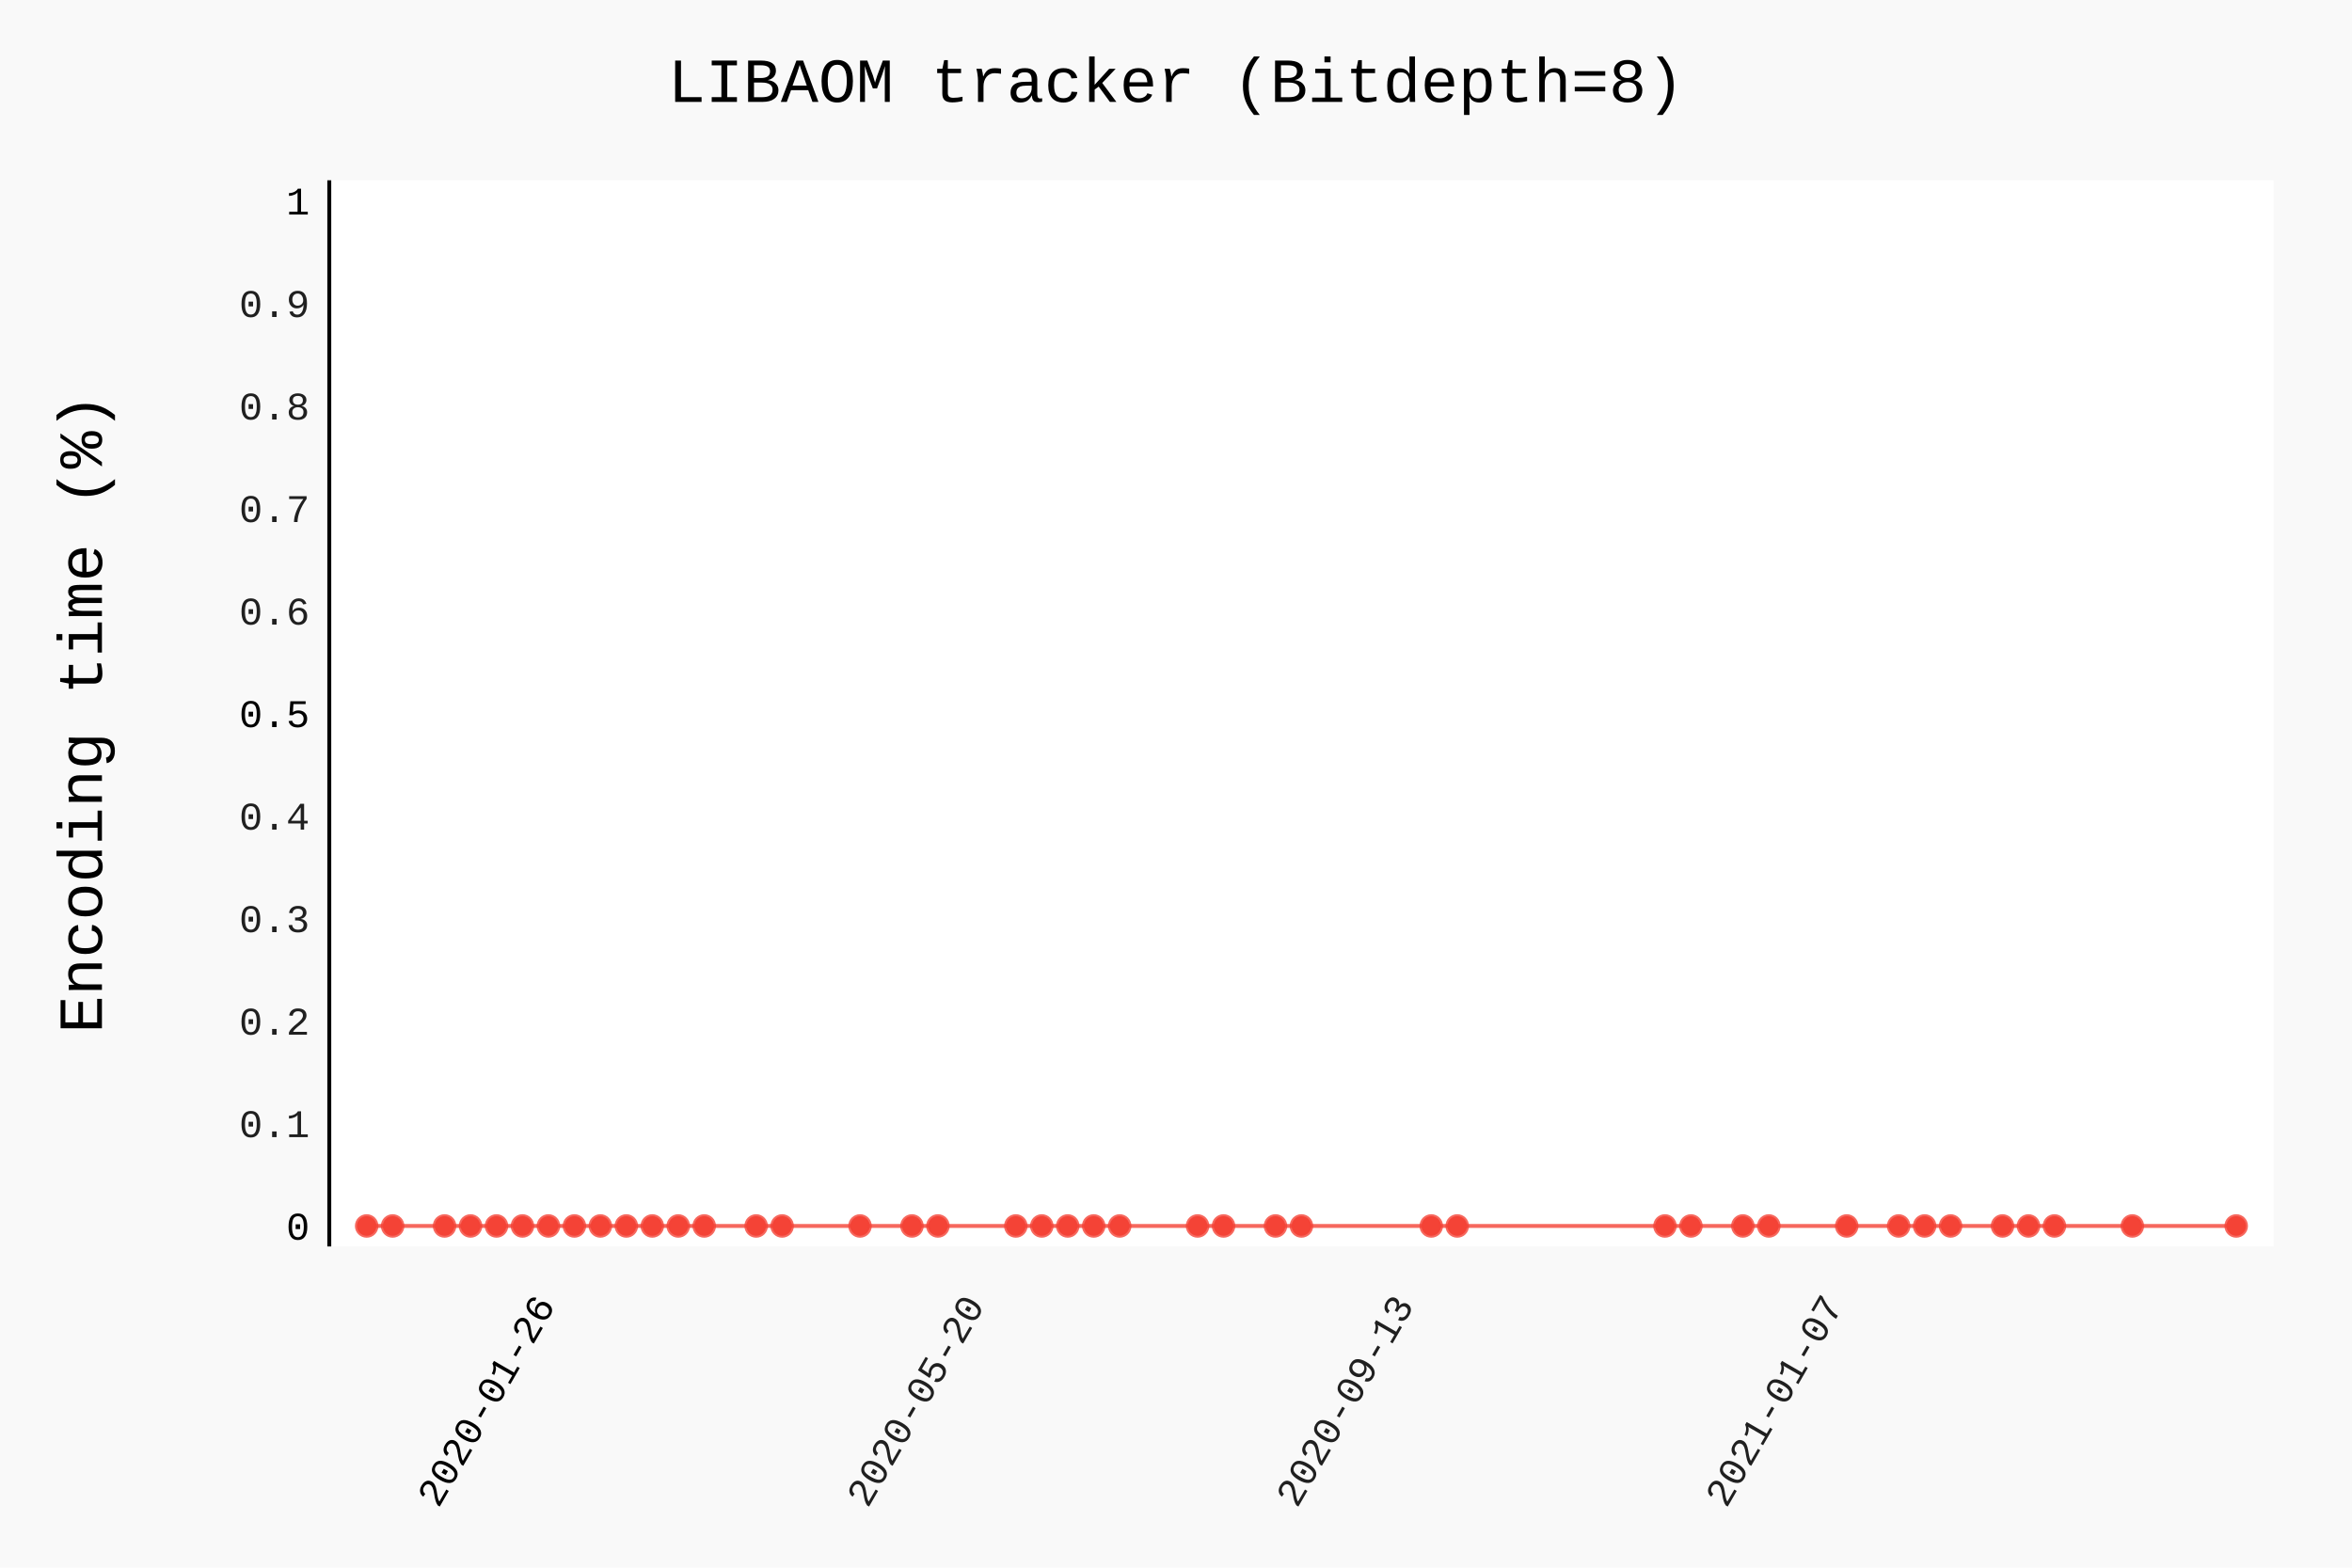
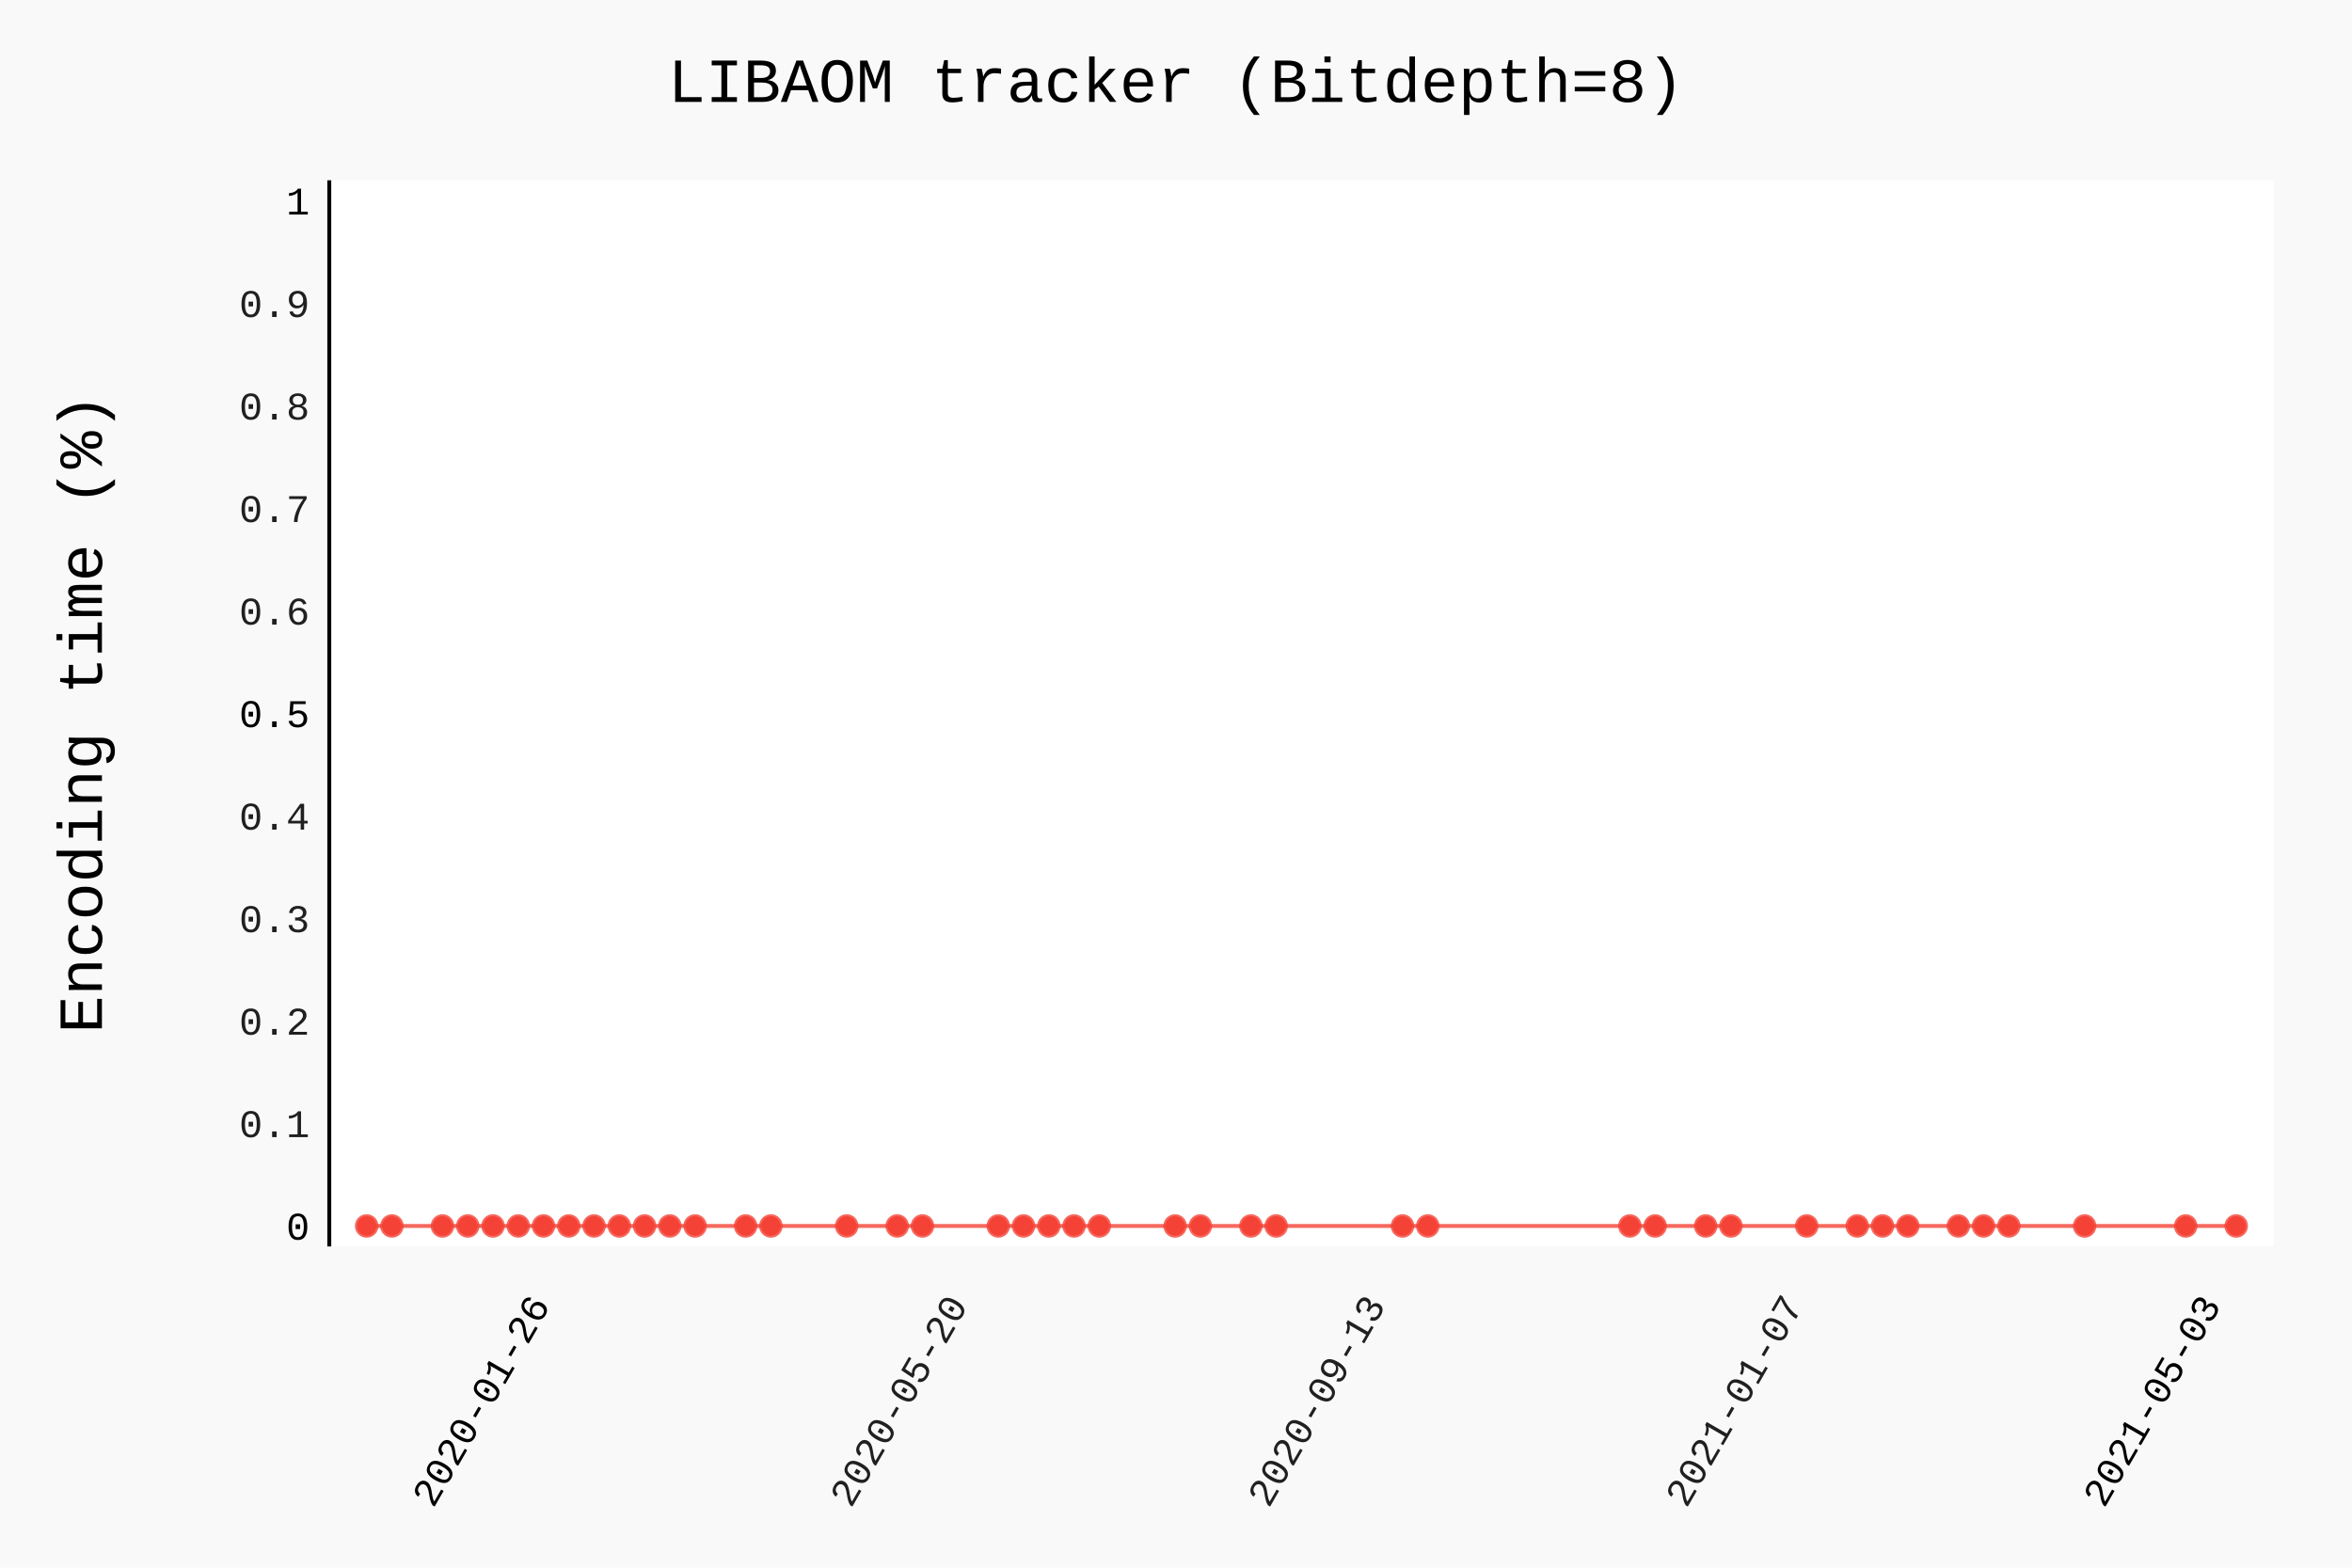
- <svg xmlns="http://www.w3.org/2000/svg" class="pygal-chart" id="chart-187d48d4-8ca0-41d9-8ae0-08a59868dbfe" viewBox="0 0 600 400">
+ <svg xmlns="http://www.w3.org/2000/svg" class="pygal-chart" id="chart-d18e7947-a3a5-4064-b013-ab321567efed" viewBox="0 0 600 400">
  <defs>
-     <style type="text/css">#chart-187d48d4-8ca0-41d9-8ae0-08a59868dbfe{-webkit-user-select:none;-webkit-font-smoothing:antialiased;font-family:Consolas,"Liberation Mono",Menlo,Courier,monospace}#chart-187d48d4-8ca0-41d9-8ae0-08a59868dbfe .title{font-family:Consolas,"Liberation Mono",Menlo,Courier,monospace;font-size:16px}#chart-187d48d4-8ca0-41d9-8ae0-08a59868dbfe .legends .legend text{font-family:Consolas,"Liberation Mono",Menlo,Courier,monospace;font-size:14px}#chart-187d48d4-8ca0-41d9-8ae0-08a59868dbfe .axis text{font-family:Consolas,"Liberation Mono",Menlo,Courier,monospace;font-size:10px}#chart-187d48d4-8ca0-41d9-8ae0-08a59868dbfe .axis text.major{font-family:Consolas,"Liberation Mono",Menlo,Courier,monospace;font-size:10px}#chart-187d48d4-8ca0-41d9-8ae0-08a59868dbfe .text-overlay text.value{font-family:Consolas,"Liberation Mono",Menlo,Courier,monospace;font-size:16px}#chart-187d48d4-8ca0-41d9-8ae0-08a59868dbfe .text-overlay text.label{font-family:Consolas,"Liberation Mono",Menlo,Courier,monospace;font-size:10px}#chart-187d48d4-8ca0-41d9-8ae0-08a59868dbfe .tooltip{font-family:Consolas,"Liberation Mono",Menlo,Courier,monospace;font-size:14px}#chart-187d48d4-8ca0-41d9-8ae0-08a59868dbfe text.no_data{font-family:Consolas,"Liberation Mono",Menlo,Courier,monospace;font-size:64px}
- #chart-187d48d4-8ca0-41d9-8ae0-08a59868dbfe{background-color:rgba(249,249,249,1)}#chart-187d48d4-8ca0-41d9-8ae0-08a59868dbfe path,#chart-187d48d4-8ca0-41d9-8ae0-08a59868dbfe line,#chart-187d48d4-8ca0-41d9-8ae0-08a59868dbfe rect,#chart-187d48d4-8ca0-41d9-8ae0-08a59868dbfe circle{-webkit-transition:150ms;-moz-transition:150ms;transition:150ms}#chart-187d48d4-8ca0-41d9-8ae0-08a59868dbfe .graph &gt; .background{fill:rgba(249,249,249,1)}#chart-187d48d4-8ca0-41d9-8ae0-08a59868dbfe .plot &gt; .background{fill:rgba(255,255,255,1)}#chart-187d48d4-8ca0-41d9-8ae0-08a59868dbfe .graph{fill:rgba(0,0,0,.87)}#chart-187d48d4-8ca0-41d9-8ae0-08a59868dbfe text.no_data{fill:rgba(0,0,0,1)}#chart-187d48d4-8ca0-41d9-8ae0-08a59868dbfe .title{fill:rgba(0,0,0,1)}#chart-187d48d4-8ca0-41d9-8ae0-08a59868dbfe .legends .legend text{fill:rgba(0,0,0,.87)}#chart-187d48d4-8ca0-41d9-8ae0-08a59868dbfe .legends .legend:hover text{fill:rgba(0,0,0,1)}#chart-187d48d4-8ca0-41d9-8ae0-08a59868dbfe .axis .line{stroke:rgba(0,0,0,1)}#chart-187d48d4-8ca0-41d9-8ae0-08a59868dbfe .axis .guide.line{stroke:rgba(0,0,0,.54)}#chart-187d48d4-8ca0-41d9-8ae0-08a59868dbfe .axis .major.line{stroke:rgba(0,0,0,.87)}#chart-187d48d4-8ca0-41d9-8ae0-08a59868dbfe .axis text.major{fill:rgba(0,0,0,1)}#chart-187d48d4-8ca0-41d9-8ae0-08a59868dbfe .axis.y .guides:hover .guide.line,#chart-187d48d4-8ca0-41d9-8ae0-08a59868dbfe .line-graph .axis.x .guides:hover .guide.line,#chart-187d48d4-8ca0-41d9-8ae0-08a59868dbfe .stackedline-graph .axis.x .guides:hover .guide.line,#chart-187d48d4-8ca0-41d9-8ae0-08a59868dbfe .xy-graph .axis.x .guides:hover .guide.line{stroke:rgba(0,0,0,1)}#chart-187d48d4-8ca0-41d9-8ae0-08a59868dbfe .axis .guides:hover text{fill:rgba(0,0,0,1)}#chart-187d48d4-8ca0-41d9-8ae0-08a59868dbfe .reactive{fill-opacity:.7;stroke-opacity:.8}#chart-187d48d4-8ca0-41d9-8ae0-08a59868dbfe .ci{stroke:rgba(0,0,0,.87)}#chart-187d48d4-8ca0-41d9-8ae0-08a59868dbfe .reactive.active,#chart-187d48d4-8ca0-41d9-8ae0-08a59868dbfe .active .reactive{fill-opacity:.8;stroke-opacity:.9;stroke-width:4}#chart-187d48d4-8ca0-41d9-8ae0-08a59868dbfe .ci .reactive.active{stroke-width:1.5}#chart-187d48d4-8ca0-41d9-8ae0-08a59868dbfe .series text{fill:rgba(0,0,0,1)}#chart-187d48d4-8ca0-41d9-8ae0-08a59868dbfe .tooltip rect{fill:rgba(255,255,255,1);stroke:rgba(0,0,0,1);-webkit-transition:opacity 150ms;-moz-transition:opacity 150ms;transition:opacity 150ms}#chart-187d48d4-8ca0-41d9-8ae0-08a59868dbfe .tooltip .label{fill:rgba(0,0,0,.87)}#chart-187d48d4-8ca0-41d9-8ae0-08a59868dbfe .tooltip .label{fill:rgba(0,0,0,.87)}#chart-187d48d4-8ca0-41d9-8ae0-08a59868dbfe .tooltip .legend{font-size:.8em;fill:rgba(0,0,0,.54)}#chart-187d48d4-8ca0-41d9-8ae0-08a59868dbfe .tooltip .x_label{font-size:.6em;fill:rgba(0,0,0,1)}#chart-187d48d4-8ca0-41d9-8ae0-08a59868dbfe .tooltip .xlink{font-size:.5em;text-decoration:underline}#chart-187d48d4-8ca0-41d9-8ae0-08a59868dbfe .tooltip .value{font-size:1.5em}#chart-187d48d4-8ca0-41d9-8ae0-08a59868dbfe .bound{font-size:.5em}#chart-187d48d4-8ca0-41d9-8ae0-08a59868dbfe .max-value{font-size:.75em;fill:rgba(0,0,0,.54)}#chart-187d48d4-8ca0-41d9-8ae0-08a59868dbfe .map-element{fill:rgba(255,255,255,1);stroke:rgba(0,0,0,.54) !important}#chart-187d48d4-8ca0-41d9-8ae0-08a59868dbfe .map-element .reactive{fill-opacity:inherit;stroke-opacity:inherit}#chart-187d48d4-8ca0-41d9-8ae0-08a59868dbfe .color-0,#chart-187d48d4-8ca0-41d9-8ae0-08a59868dbfe .color-0 a:visited{stroke:#F44336;fill:#F44336}#chart-187d48d4-8ca0-41d9-8ae0-08a59868dbfe .text-overlay .color-0 text{fill:black}
- #chart-187d48d4-8ca0-41d9-8ae0-08a59868dbfe text.no_data{text-anchor:middle}#chart-187d48d4-8ca0-41d9-8ae0-08a59868dbfe .guide.line{fill:none}#chart-187d48d4-8ca0-41d9-8ae0-08a59868dbfe .centered{text-anchor:middle}#chart-187d48d4-8ca0-41d9-8ae0-08a59868dbfe .title{text-anchor:middle}#chart-187d48d4-8ca0-41d9-8ae0-08a59868dbfe .legends .legend text{fill-opacity:1}#chart-187d48d4-8ca0-41d9-8ae0-08a59868dbfe .axis.x text{text-anchor:middle}#chart-187d48d4-8ca0-41d9-8ae0-08a59868dbfe .axis.x:not(.web) text[transform]{text-anchor:start}#chart-187d48d4-8ca0-41d9-8ae0-08a59868dbfe .axis.x:not(.web) text[transform].backwards{text-anchor:end}#chart-187d48d4-8ca0-41d9-8ae0-08a59868dbfe .axis.y text{text-anchor:end}#chart-187d48d4-8ca0-41d9-8ae0-08a59868dbfe .axis.y text[transform].backwards{text-anchor:start}#chart-187d48d4-8ca0-41d9-8ae0-08a59868dbfe .axis.y2 text{text-anchor:start}#chart-187d48d4-8ca0-41d9-8ae0-08a59868dbfe .axis.y2 text[transform].backwards{text-anchor:end}#chart-187d48d4-8ca0-41d9-8ae0-08a59868dbfe .axis .guide.line{stroke-dasharray:4,4}#chart-187d48d4-8ca0-41d9-8ae0-08a59868dbfe .axis .major.guide.line{stroke-dasharray:6,6}#chart-187d48d4-8ca0-41d9-8ae0-08a59868dbfe .horizontal .axis.y .guide.line,#chart-187d48d4-8ca0-41d9-8ae0-08a59868dbfe .horizontal .axis.y2 .guide.line,#chart-187d48d4-8ca0-41d9-8ae0-08a59868dbfe .vertical .axis.x .guide.line{opacity:0}#chart-187d48d4-8ca0-41d9-8ae0-08a59868dbfe .horizontal .axis.always_show .guide.line,#chart-187d48d4-8ca0-41d9-8ae0-08a59868dbfe .vertical .axis.always_show .guide.line{opacity:1 !important}#chart-187d48d4-8ca0-41d9-8ae0-08a59868dbfe .axis.y .guides:hover .guide.line,#chart-187d48d4-8ca0-41d9-8ae0-08a59868dbfe .axis.y2 .guides:hover .guide.line,#chart-187d48d4-8ca0-41d9-8ae0-08a59868dbfe .axis.x .guides:hover .guide.line{opacity:1}#chart-187d48d4-8ca0-41d9-8ae0-08a59868dbfe .axis .guides:hover text{opacity:1}#chart-187d48d4-8ca0-41d9-8ae0-08a59868dbfe .nofill{fill:none}#chart-187d48d4-8ca0-41d9-8ae0-08a59868dbfe .subtle-fill{fill-opacity:.2}#chart-187d48d4-8ca0-41d9-8ae0-08a59868dbfe .dot{stroke-width:1px;fill-opacity:1}#chart-187d48d4-8ca0-41d9-8ae0-08a59868dbfe .dot.active{stroke-width:5px}#chart-187d48d4-8ca0-41d9-8ae0-08a59868dbfe .dot.negative{fill:transparent}#chart-187d48d4-8ca0-41d9-8ae0-08a59868dbfe text,#chart-187d48d4-8ca0-41d9-8ae0-08a59868dbfe tspan{stroke:none !important}#chart-187d48d4-8ca0-41d9-8ae0-08a59868dbfe .series text.active{opacity:1}#chart-187d48d4-8ca0-41d9-8ae0-08a59868dbfe .tooltip rect{fill-opacity:.95;stroke-width:.5}#chart-187d48d4-8ca0-41d9-8ae0-08a59868dbfe .tooltip text{fill-opacity:1}#chart-187d48d4-8ca0-41d9-8ae0-08a59868dbfe .showable{visibility:hidden}#chart-187d48d4-8ca0-41d9-8ae0-08a59868dbfe .showable.shown{visibility:visible}#chart-187d48d4-8ca0-41d9-8ae0-08a59868dbfe .gauge-background{fill:rgba(229,229,229,1);stroke:none}#chart-187d48d4-8ca0-41d9-8ae0-08a59868dbfe .bg-lines{stroke:rgba(249,249,249,1);stroke-width:2px}</style>
+     <style type="text/css">#chart-d18e7947-a3a5-4064-b013-ab321567efed{-webkit-user-select:none;-webkit-font-smoothing:antialiased;font-family:Consolas,"Liberation Mono",Menlo,Courier,monospace}#chart-d18e7947-a3a5-4064-b013-ab321567efed .title{font-family:Consolas,"Liberation Mono",Menlo,Courier,monospace;font-size:16px}#chart-d18e7947-a3a5-4064-b013-ab321567efed .legends .legend text{font-family:Consolas,"Liberation Mono",Menlo,Courier,monospace;font-size:14px}#chart-d18e7947-a3a5-4064-b013-ab321567efed .axis text{font-family:Consolas,"Liberation Mono",Menlo,Courier,monospace;font-size:10px}#chart-d18e7947-a3a5-4064-b013-ab321567efed .axis text.major{font-family:Consolas,"Liberation Mono",Menlo,Courier,monospace;font-size:10px}#chart-d18e7947-a3a5-4064-b013-ab321567efed .text-overlay text.value{font-family:Consolas,"Liberation Mono",Menlo,Courier,monospace;font-size:16px}#chart-d18e7947-a3a5-4064-b013-ab321567efed .text-overlay text.label{font-family:Consolas,"Liberation Mono",Menlo,Courier,monospace;font-size:10px}#chart-d18e7947-a3a5-4064-b013-ab321567efed .tooltip{font-family:Consolas,"Liberation Mono",Menlo,Courier,monospace;font-size:14px}#chart-d18e7947-a3a5-4064-b013-ab321567efed text.no_data{font-family:Consolas,"Liberation Mono",Menlo,Courier,monospace;font-size:64px}
+ #chart-d18e7947-a3a5-4064-b013-ab321567efed{background-color:rgba(249,249,249,1)}#chart-d18e7947-a3a5-4064-b013-ab321567efed path,#chart-d18e7947-a3a5-4064-b013-ab321567efed line,#chart-d18e7947-a3a5-4064-b013-ab321567efed rect,#chart-d18e7947-a3a5-4064-b013-ab321567efed circle{-webkit-transition:150ms;-moz-transition:150ms;transition:150ms}#chart-d18e7947-a3a5-4064-b013-ab321567efed .graph &gt; .background{fill:rgba(249,249,249,1)}#chart-d18e7947-a3a5-4064-b013-ab321567efed .plot &gt; .background{fill:rgba(255,255,255,1)}#chart-d18e7947-a3a5-4064-b013-ab321567efed .graph{fill:rgba(0,0,0,.87)}#chart-d18e7947-a3a5-4064-b013-ab321567efed text.no_data{fill:rgba(0,0,0,1)}#chart-d18e7947-a3a5-4064-b013-ab321567efed .title{fill:rgba(0,0,0,1)}#chart-d18e7947-a3a5-4064-b013-ab321567efed .legends .legend text{fill:rgba(0,0,0,.87)}#chart-d18e7947-a3a5-4064-b013-ab321567efed .legends .legend:hover text{fill:rgba(0,0,0,1)}#chart-d18e7947-a3a5-4064-b013-ab321567efed .axis .line{stroke:rgba(0,0,0,1)}#chart-d18e7947-a3a5-4064-b013-ab321567efed .axis .guide.line{stroke:rgba(0,0,0,.54)}#chart-d18e7947-a3a5-4064-b013-ab321567efed .axis .major.line{stroke:rgba(0,0,0,.87)}#chart-d18e7947-a3a5-4064-b013-ab321567efed .axis text.major{fill:rgba(0,0,0,1)}#chart-d18e7947-a3a5-4064-b013-ab321567efed .axis.y .guides:hover .guide.line,#chart-d18e7947-a3a5-4064-b013-ab321567efed .line-graph .axis.x .guides:hover .guide.line,#chart-d18e7947-a3a5-4064-b013-ab321567efed .stackedline-graph .axis.x .guides:hover .guide.line,#chart-d18e7947-a3a5-4064-b013-ab321567efed .xy-graph .axis.x .guides:hover .guide.line{stroke:rgba(0,0,0,1)}#chart-d18e7947-a3a5-4064-b013-ab321567efed .axis .guides:hover text{fill:rgba(0,0,0,1)}#chart-d18e7947-a3a5-4064-b013-ab321567efed .reactive{fill-opacity:.7;stroke-opacity:.8}#chart-d18e7947-a3a5-4064-b013-ab321567efed .ci{stroke:rgba(0,0,0,.87)}#chart-d18e7947-a3a5-4064-b013-ab321567efed .reactive.active,#chart-d18e7947-a3a5-4064-b013-ab321567efed .active .reactive{fill-opacity:.8;stroke-opacity:.9;stroke-width:4}#chart-d18e7947-a3a5-4064-b013-ab321567efed .ci .reactive.active{stroke-width:1.5}#chart-d18e7947-a3a5-4064-b013-ab321567efed .series text{fill:rgba(0,0,0,1)}#chart-d18e7947-a3a5-4064-b013-ab321567efed .tooltip rect{fill:rgba(255,255,255,1);stroke:rgba(0,0,0,1);-webkit-transition:opacity 150ms;-moz-transition:opacity 150ms;transition:opacity 150ms}#chart-d18e7947-a3a5-4064-b013-ab321567efed .tooltip .label{fill:rgba(0,0,0,.87)}#chart-d18e7947-a3a5-4064-b013-ab321567efed .tooltip .label{fill:rgba(0,0,0,.87)}#chart-d18e7947-a3a5-4064-b013-ab321567efed .tooltip .legend{font-size:.8em;fill:rgba(0,0,0,.54)}#chart-d18e7947-a3a5-4064-b013-ab321567efed .tooltip .x_label{font-size:.6em;fill:rgba(0,0,0,1)}#chart-d18e7947-a3a5-4064-b013-ab321567efed .tooltip .xlink{font-size:.5em;text-decoration:underline}#chart-d18e7947-a3a5-4064-b013-ab321567efed .tooltip .value{font-size:1.5em}#chart-d18e7947-a3a5-4064-b013-ab321567efed .bound{font-size:.5em}#chart-d18e7947-a3a5-4064-b013-ab321567efed .max-value{font-size:.75em;fill:rgba(0,0,0,.54)}#chart-d18e7947-a3a5-4064-b013-ab321567efed .map-element{fill:rgba(255,255,255,1);stroke:rgba(0,0,0,.54) !important}#chart-d18e7947-a3a5-4064-b013-ab321567efed .map-element .reactive{fill-opacity:inherit;stroke-opacity:inherit}#chart-d18e7947-a3a5-4064-b013-ab321567efed .color-0,#chart-d18e7947-a3a5-4064-b013-ab321567efed .color-0 a:visited{stroke:#F44336;fill:#F44336}#chart-d18e7947-a3a5-4064-b013-ab321567efed .text-overlay .color-0 text{fill:black}
+ #chart-d18e7947-a3a5-4064-b013-ab321567efed text.no_data{text-anchor:middle}#chart-d18e7947-a3a5-4064-b013-ab321567efed .guide.line{fill:none}#chart-d18e7947-a3a5-4064-b013-ab321567efed .centered{text-anchor:middle}#chart-d18e7947-a3a5-4064-b013-ab321567efed .title{text-anchor:middle}#chart-d18e7947-a3a5-4064-b013-ab321567efed .legends .legend text{fill-opacity:1}#chart-d18e7947-a3a5-4064-b013-ab321567efed .axis.x text{text-anchor:middle}#chart-d18e7947-a3a5-4064-b013-ab321567efed .axis.x:not(.web) text[transform]{text-anchor:start}#chart-d18e7947-a3a5-4064-b013-ab321567efed .axis.x:not(.web) text[transform].backwards{text-anchor:end}#chart-d18e7947-a3a5-4064-b013-ab321567efed .axis.y text{text-anchor:end}#chart-d18e7947-a3a5-4064-b013-ab321567efed .axis.y text[transform].backwards{text-anchor:start}#chart-d18e7947-a3a5-4064-b013-ab321567efed .axis.y2 text{text-anchor:start}#chart-d18e7947-a3a5-4064-b013-ab321567efed .axis.y2 text[transform].backwards{text-anchor:end}#chart-d18e7947-a3a5-4064-b013-ab321567efed .axis .guide.line{stroke-dasharray:4,4}#chart-d18e7947-a3a5-4064-b013-ab321567efed .axis .major.guide.line{stroke-dasharray:6,6}#chart-d18e7947-a3a5-4064-b013-ab321567efed .horizontal .axis.y .guide.line,#chart-d18e7947-a3a5-4064-b013-ab321567efed .horizontal .axis.y2 .guide.line,#chart-d18e7947-a3a5-4064-b013-ab321567efed .vertical .axis.x .guide.line{opacity:0}#chart-d18e7947-a3a5-4064-b013-ab321567efed .horizontal .axis.always_show .guide.line,#chart-d18e7947-a3a5-4064-b013-ab321567efed .vertical .axis.always_show .guide.line{opacity:1 !important}#chart-d18e7947-a3a5-4064-b013-ab321567efed .axis.y .guides:hover .guide.line,#chart-d18e7947-a3a5-4064-b013-ab321567efed .axis.y2 .guides:hover .guide.line,#chart-d18e7947-a3a5-4064-b013-ab321567efed .axis.x .guides:hover .guide.line{opacity:1}#chart-d18e7947-a3a5-4064-b013-ab321567efed .axis .guides:hover text{opacity:1}#chart-d18e7947-a3a5-4064-b013-ab321567efed .nofill{fill:none}#chart-d18e7947-a3a5-4064-b013-ab321567efed .subtle-fill{fill-opacity:.2}#chart-d18e7947-a3a5-4064-b013-ab321567efed .dot{stroke-width:1px;fill-opacity:1}#chart-d18e7947-a3a5-4064-b013-ab321567efed .dot.active{stroke-width:5px}#chart-d18e7947-a3a5-4064-b013-ab321567efed .dot.negative{fill:transparent}#chart-d18e7947-a3a5-4064-b013-ab321567efed text,#chart-d18e7947-a3a5-4064-b013-ab321567efed tspan{stroke:none !important}#chart-d18e7947-a3a5-4064-b013-ab321567efed .series text.active{opacity:1}#chart-d18e7947-a3a5-4064-b013-ab321567efed .tooltip rect{fill-opacity:.95;stroke-width:.5}#chart-d18e7947-a3a5-4064-b013-ab321567efed .tooltip text{fill-opacity:1}#chart-d18e7947-a3a5-4064-b013-ab321567efed .showable{visibility:hidden}#chart-d18e7947-a3a5-4064-b013-ab321567efed .showable.shown{visibility:visible}#chart-d18e7947-a3a5-4064-b013-ab321567efed .gauge-background{fill:rgba(229,229,229,1);stroke:none}#chart-d18e7947-a3a5-4064-b013-ab321567efed .bg-lines{stroke:rgba(249,249,249,1);stroke-width:2px}</style>
  </defs>
  <g class="graph datetimeline-graph vertical">
    <rect class="background" height="400" width="600" x="0" y="0" />
    <g class="plot" transform="translate(84, 46)">
      <rect class="background" height="272.038" width="496.0" x="0" y="0" />
      <g class="axis y">
        <g class="guides">
          <text class="major" x="-5" y="270.307">0</text>
        </g>
        <g class="guides">
          <text class="" x="-5" y="244.149">0.1</text>
        </g>
        <g class="guides">
          <text class="" x="-5" y="217.992">0.2</text>
        </g>
        <g class="guides">
          <text class="" x="-5" y="191.834">0.3</text>
        </g>
        <g class="guides">
          <text class="" x="-5" y="165.677">0.4</text>
        </g>
        <g class="guides">
          <text class="major" x="-5" y="139.519">0.5</text>
        </g>
        <g class="guides">
          <text class="" x="-5" y="113.362">0.6</text>
        </g>
        <g class="guides">
          <text class="" x="-5" y="87.204">0.7</text>
        </g>
        <g class="guides">
          <text class="" x="-5" y="61.047">0.8</text>
        </g>
        <g class="guides">
          <text class="" x="-5" y="34.889">0.9</text>
        </g>
        <g class="guides">
          <text class="major" x="-5" y="8.732">1</text>
        </g>
      </g>
      <g class="axis x">
        <path class="line" d="M0 0 v272.038" />
        <g class="guides">
-           <path class="major guide line" d="M57.834 0 v272.038" />
-           <text class="major backwards" transform="rotate(300 57.83358 287.0385)" x="57.834" y="287.038">2020-01-26</text>
-         </g>
-         <g class="guides">
-           <path class="guide line" d="M167.356 0 v272.038" />
-           <text class="backwards" transform="rotate(300 167.3563 287.0385)" x="167.356" y="287.038">2020-05-20</text>
-         </g>
-         <g class="guides">
-           <path class="guide line" d="M276.879 0 v272.038" />
-           <text class="backwards" transform="rotate(300 276.8789 287.0385)" x="276.879" y="287.038">2020-09-13</text>
-         </g>
-         <g class="guides">
-           <path class="guide line" d="M386.402 0 v272.038" />
-           <text class="backwards" transform="rotate(300 386.4016 287.0385)" x="386.402" y="287.038">2021-01-07</text>
+           <path class="major guide line" d="M56.528 0 v272.038" />
+           <text class="major backwards" transform="rotate(300 56.52831 287.0385)" x="56.528" y="287.038">2020-01-26</text>
+         </g>
+         <g class="guides">
+           <path class="guide line" d="M163.091 0 v272.038" />
+           <text class="backwards" transform="rotate(300 163.0909 287.0385)" x="163.091" y="287.038">2020-05-20</text>
+         </g>
+         <g class="guides">
+           <path class="guide line" d="M269.654 0 v272.038" />
+           <text class="backwards" transform="rotate(300 269.6535 287.0385)" x="269.654" y="287.038">2020-09-13</text>
+         </g>
+         <g class="guides">
+           <path class="guide line" d="M376.216 0 v272.038" />
+           <text class="backwards" transform="rotate(300 376.2161 287.0385)" x="376.216" y="287.038">2021-01-07</text>
+         </g>
+         <g class="guides">
+           <path class="major guide line" d="M482.779 0 v272.038" />
+           <text class="major backwards" transform="rotate(300 482.7787 287.0385)" x="482.779" y="287.038">2021-05-03</text>
        </g>
      </g>
      <g class="series serie-0 color-0">
-         <path class="line reactive nofill" d="M9.538 266.807 L16.162 266.807 29.41 266.807 36.034 266.807 42.658 266.807 49.282 266.807 55.906 266.807 62.53 266.807 69.154 266.807 75.778 266.807 82.402 266.807 89.026 266.807 95.65 266.807 108.897 266.807 115.521 266.807 135.393 266.807 148.641 266.807 155.265 266.807 175.137 266.807 181.761 266.807 188.385 266.807 195.009 266.807 201.632 266.807 221.504 266.807 228.128 266.807 241.376 266.807 248 266.807 281.12 266.807 287.744 266.807 340.735 266.807 347.359 266.807 360.607 266.807 367.231 266.807 387.103 266.807 400.35 266.807 406.974 266.807 413.598 266.807 426.846 266.807 433.47 266.807 440.094 266.807 459.966 266.807 486.462 266.807" />
+         <path class="line reactive nofill" d="M9.538 266.807 L15.983 266.807 28.873 266.807 35.318 266.807 41.763 266.807 48.208 266.807 54.653 266.807 61.098 266.807 67.543 266.807 73.988 266.807 80.432 266.807 86.877 266.807 93.322 266.807 106.212 266.807 112.657 266.807 131.992 266.807 144.881 266.807 151.326 266.807 170.661 266.807 177.106 266.807 183.551 266.807 189.996 266.807 196.441 266.807 215.775 266.807 222.22 266.807 235.11 266.807 241.555 266.807 273.78 266.807 280.225 266.807 331.784 266.807 338.229 266.807 351.119 266.807 357.563 266.807 376.898 266.807 389.788 266.807 396.233 266.807 402.678 266.807 415.568 266.807 422.012 266.807 428.457 266.807 447.792 266.807 473.572 266.807 486.462 266.807" />
      </g>
    </g>
    <g class="titles">
      <text class="title plot_title" x="300.0" y="26">LIBAOM tracker (Bitdepth=8)</text>
      <text class="title" transform="rotate(-90 0 182.0192)" x="0" y="208.019">Encoding time (%)</text>
    </g>
    <g class="plot overlay" transform="translate(84, 46)">
      <g class="series serie-0 color-0">
        <g class="dots">
          <circle class="dot reactive tooltip-trigger" cx="9.538" cy="266.807" r="2.5" />
        </g>
        <g class="dots">
-           <circle class="dot reactive tooltip-trigger" cx="16.162" cy="266.807" r="2.5" />
-         </g>
-         <g class="dots">
-           <circle class="dot reactive tooltip-trigger" cx="29.41" cy="266.807" r="2.5" />
-         </g>
-         <g class="dots">
-           <circle class="dot reactive tooltip-trigger" cx="36.034" cy="266.807" r="2.5" />
-         </g>
-         <g class="dots">
-           <circle class="dot reactive tooltip-trigger" cx="42.658" cy="266.807" r="2.5" />
-         </g>
-         <g class="dots">
-           <circle class="dot reactive tooltip-trigger" cx="49.282" cy="266.807" r="2.5" />
-         </g>
-         <g class="dots">
-           <circle class="dot reactive tooltip-trigger" cx="55.906" cy="266.807" r="2.5" />
-         </g>
-         <g class="dots">
-           <circle class="dot reactive tooltip-trigger" cx="62.53" cy="266.807" r="2.5" />
-         </g>
-         <g class="dots">
-           <circle class="dot reactive tooltip-trigger" cx="69.154" cy="266.807" r="2.5" />
-         </g>
-         <g class="dots">
-           <circle class="dot reactive tooltip-trigger" cx="75.778" cy="266.807" r="2.5" />
-         </g>
-         <g class="dots">
-           <circle class="dot reactive tooltip-trigger" cx="82.402" cy="266.807" r="2.5" />
-         </g>
-         <g class="dots">
-           <circle class="dot reactive tooltip-trigger" cx="89.026" cy="266.807" r="2.5" />
-         </g>
-         <g class="dots">
-           <circle class="dot reactive tooltip-trigger" cx="95.65" cy="266.807" r="2.5" />
-         </g>
-         <g class="dots">
-           <circle class="dot reactive tooltip-trigger" cx="108.897" cy="266.807" r="2.5" />
-         </g>
-         <g class="dots">
-           <circle class="dot reactive tooltip-trigger" cx="115.521" cy="266.807" r="2.5" />
-         </g>
-         <g class="dots">
-           <circle class="dot reactive tooltip-trigger" cx="135.393" cy="266.807" r="2.5" />
-         </g>
-         <g class="dots">
-           <circle class="dot reactive tooltip-trigger" cx="148.641" cy="266.807" r="2.5" />
-         </g>
-         <g class="dots">
-           <circle class="dot reactive tooltip-trigger" cx="155.265" cy="266.807" r="2.5" />
-         </g>
-         <g class="dots">
-           <circle class="dot reactive tooltip-trigger" cx="175.137" cy="266.807" r="2.5" />
-         </g>
-         <g class="dots">
-           <circle class="dot reactive tooltip-trigger" cx="181.761" cy="266.807" r="2.5" />
-         </g>
-         <g class="dots">
-           <circle class="dot reactive tooltip-trigger" cx="188.385" cy="266.807" r="2.5" />
-         </g>
-         <g class="dots">
-           <circle class="dot reactive tooltip-trigger" cx="195.009" cy="266.807" r="2.5" />
-         </g>
-         <g class="dots">
-           <circle class="dot reactive tooltip-trigger" cx="201.632" cy="266.807" r="2.5" />
-         </g>
-         <g class="dots">
-           <circle class="dot reactive tooltip-trigger" cx="221.504" cy="266.807" r="2.5" />
-         </g>
-         <g class="dots">
-           <circle class="dot reactive tooltip-trigger" cx="228.128" cy="266.807" r="2.5" />
-         </g>
-         <g class="dots">
-           <circle class="dot reactive tooltip-trigger" cx="241.376" cy="266.807" r="2.5" />
-         </g>
-         <g class="dots">
-           <circle class="dot reactive tooltip-trigger" cx="248.0" cy="266.807" r="2.5" />
-         </g>
-         <g class="dots">
-           <circle class="dot reactive tooltip-trigger" cx="281.12" cy="266.807" r="2.5" />
-         </g>
-         <g class="dots">
-           <circle class="dot reactive tooltip-trigger" cx="287.744" cy="266.807" r="2.5" />
-         </g>
-         <g class="dots">
-           <circle class="dot reactive tooltip-trigger" cx="340.735" cy="266.807" r="2.5" />
-         </g>
-         <g class="dots">
-           <circle class="dot reactive tooltip-trigger" cx="347.359" cy="266.807" r="2.5" />
-         </g>
-         <g class="dots">
-           <circle class="dot reactive tooltip-trigger" cx="360.607" cy="266.807" r="2.5" />
-         </g>
-         <g class="dots">
-           <circle class="dot reactive tooltip-trigger" cx="367.231" cy="266.807" r="2.5" />
-         </g>
-         <g class="dots">
-           <circle class="dot reactive tooltip-trigger" cx="387.103" cy="266.807" r="2.5" />
-         </g>
-         <g class="dots">
-           <circle class="dot reactive tooltip-trigger" cx="400.35" cy="266.807" r="2.5" />
-         </g>
-         <g class="dots">
-           <circle class="dot reactive tooltip-trigger" cx="406.974" cy="266.807" r="2.5" />
-         </g>
-         <g class="dots">
-           <circle class="dot reactive tooltip-trigger" cx="413.598" cy="266.807" r="2.5" />
-         </g>
-         <g class="dots">
-           <circle class="dot reactive tooltip-trigger" cx="426.846" cy="266.807" r="2.5" />
-         </g>
-         <g class="dots">
-           <circle class="dot reactive tooltip-trigger" cx="433.47" cy="266.807" r="2.5" />
-         </g>
-         <g class="dots">
-           <circle class="dot reactive tooltip-trigger" cx="440.094" cy="266.807" r="2.5" />
-         </g>
-         <g class="dots">
-           <circle class="dot reactive tooltip-trigger" cx="459.966" cy="266.807" r="2.5" />
+           <circle class="dot reactive tooltip-trigger" cx="15.983" cy="266.807" r="2.5" />
+         </g>
+         <g class="dots">
+           <circle class="dot reactive tooltip-trigger" cx="28.873" cy="266.807" r="2.5" />
+         </g>
+         <g class="dots">
+           <circle class="dot reactive tooltip-trigger" cx="35.318" cy="266.807" r="2.5" />
+         </g>
+         <g class="dots">
+           <circle class="dot reactive tooltip-trigger" cx="41.763" cy="266.807" r="2.5" />
+         </g>
+         <g class="dots">
+           <circle class="dot reactive tooltip-trigger" cx="48.208" cy="266.807" r="2.5" />
+         </g>
+         <g class="dots">
+           <circle class="dot reactive tooltip-trigger" cx="54.653" cy="266.807" r="2.5" />
+         </g>
+         <g class="dots">
+           <circle class="dot reactive tooltip-trigger" cx="61.098" cy="266.807" r="2.5" />
+         </g>
+         <g class="dots">
+           <circle class="dot reactive tooltip-trigger" cx="67.543" cy="266.807" r="2.5" />
+         </g>
+         <g class="dots">
+           <circle class="dot reactive tooltip-trigger" cx="73.988" cy="266.807" r="2.5" />
+         </g>
+         <g class="dots">
+           <circle class="dot reactive tooltip-trigger" cx="80.432" cy="266.807" r="2.5" />
+         </g>
+         <g class="dots">
+           <circle class="dot reactive tooltip-trigger" cx="86.877" cy="266.807" r="2.5" />
+         </g>
+         <g class="dots">
+           <circle class="dot reactive tooltip-trigger" cx="93.322" cy="266.807" r="2.5" />
+         </g>
+         <g class="dots">
+           <circle class="dot reactive tooltip-trigger" cx="106.212" cy="266.807" r="2.5" />
+         </g>
+         <g class="dots">
+           <circle class="dot reactive tooltip-trigger" cx="112.657" cy="266.807" r="2.5" />
+         </g>
+         <g class="dots">
+           <circle class="dot reactive tooltip-trigger" cx="131.992" cy="266.807" r="2.5" />
+         </g>
+         <g class="dots">
+           <circle class="dot reactive tooltip-trigger" cx="144.881" cy="266.807" r="2.5" />
+         </g>
+         <g class="dots">
+           <circle class="dot reactive tooltip-trigger" cx="151.326" cy="266.807" r="2.5" />
+         </g>
+         <g class="dots">
+           <circle class="dot reactive tooltip-trigger" cx="170.661" cy="266.807" r="2.5" />
+         </g>
+         <g class="dots">
+           <circle class="dot reactive tooltip-trigger" cx="177.106" cy="266.807" r="2.5" />
+         </g>
+         <g class="dots">
+           <circle class="dot reactive tooltip-trigger" cx="183.551" cy="266.807" r="2.5" />
+         </g>
+         <g class="dots">
+           <circle class="dot reactive tooltip-trigger" cx="189.996" cy="266.807" r="2.5" />
+         </g>
+         <g class="dots">
+           <circle class="dot reactive tooltip-trigger" cx="196.441" cy="266.807" r="2.5" />
+         </g>
+         <g class="dots">
+           <circle class="dot reactive tooltip-trigger" cx="215.775" cy="266.807" r="2.5" />
+         </g>
+         <g class="dots">
+           <circle class="dot reactive tooltip-trigger" cx="222.22" cy="266.807" r="2.5" />
+         </g>
+         <g class="dots">
+           <circle class="dot reactive tooltip-trigger" cx="235.11" cy="266.807" r="2.5" />
+         </g>
+         <g class="dots">
+           <circle class="dot reactive tooltip-trigger" cx="241.555" cy="266.807" r="2.5" />
+         </g>
+         <g class="dots">
+           <circle class="dot reactive tooltip-trigger" cx="273.78" cy="266.807" r="2.5" />
+         </g>
+         <g class="dots">
+           <circle class="dot reactive tooltip-trigger" cx="280.225" cy="266.807" r="2.5" />
+         </g>
+         <g class="dots">
+           <circle class="dot reactive tooltip-trigger" cx="331.784" cy="266.807" r="2.5" />
+         </g>
+         <g class="dots">
+           <circle class="dot reactive tooltip-trigger" cx="338.229" cy="266.807" r="2.5" />
+         </g>
+         <g class="dots">
+           <circle class="dot reactive tooltip-trigger" cx="351.119" cy="266.807" r="2.5" />
+         </g>
+         <g class="dots">
+           <circle class="dot reactive tooltip-trigger" cx="357.563" cy="266.807" r="2.5" />
+         </g>
+         <g class="dots">
+           <circle class="dot reactive tooltip-trigger" cx="376.898" cy="266.807" r="2.5" />
+         </g>
+         <g class="dots">
+           <circle class="dot reactive tooltip-trigger" cx="389.788" cy="266.807" r="2.5" />
+         </g>
+         <g class="dots">
+           <circle class="dot reactive tooltip-trigger" cx="396.233" cy="266.807" r="2.5" />
+         </g>
+         <g class="dots">
+           <circle class="dot reactive tooltip-trigger" cx="402.678" cy="266.807" r="2.5" />
+         </g>
+         <g class="dots">
+           <circle class="dot reactive tooltip-trigger" cx="415.568" cy="266.807" r="2.5" />
+         </g>
+         <g class="dots">
+           <circle class="dot reactive tooltip-trigger" cx="422.012" cy="266.807" r="2.5" />
+         </g>
+         <g class="dots">
+           <circle class="dot reactive tooltip-trigger" cx="428.457" cy="266.807" r="2.5" />
+         </g>
+         <g class="dots">
+           <circle class="dot reactive tooltip-trigger" cx="447.792" cy="266.807" r="2.5" />
+         </g>
+         <g class="dots">
+           <circle class="dot reactive tooltip-trigger" cx="473.572" cy="266.807" r="2.5" />
        </g>
        <g class="dots">
          <circle class="dot reactive tooltip-trigger" cx="486.462" cy="266.807" r="2.5" />
        </g>
      </g>
    </g>
    <g class="plot text-overlay" transform="translate(84, 46)">
      <g class="series serie-0 color-0" />
    </g>
    <g class="plot tooltip-overlay" transform="translate(84, 46)">
      <g class="tooltip" style="opacity: 0" transform="translate(0 0)">
        <rect class="tooltip-box" height="0" rx="0" ry="0" width="0" />
        <g class="text" />
      </g>
    </g>
  </g>
</svg>
